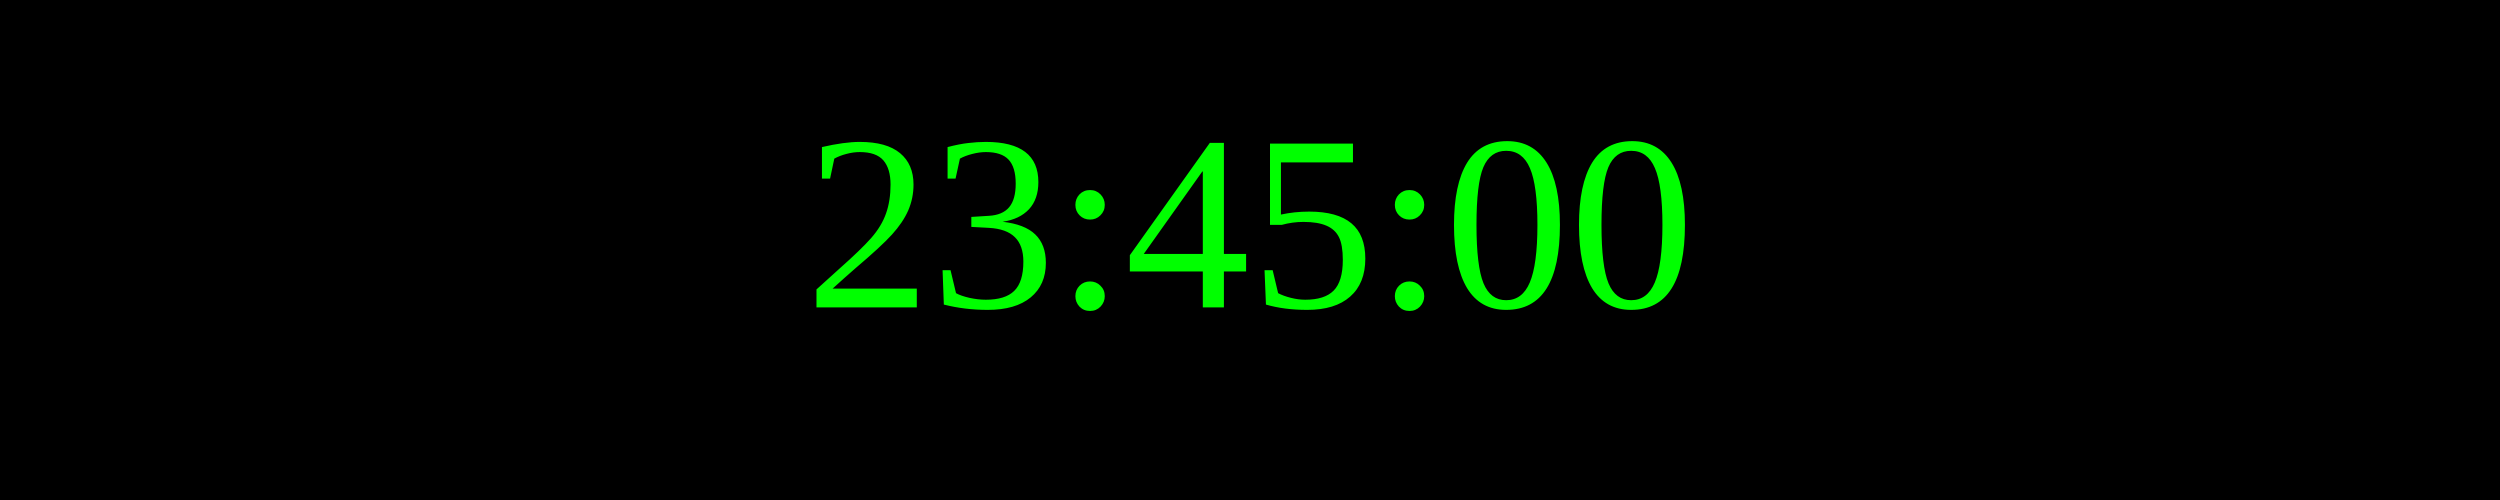
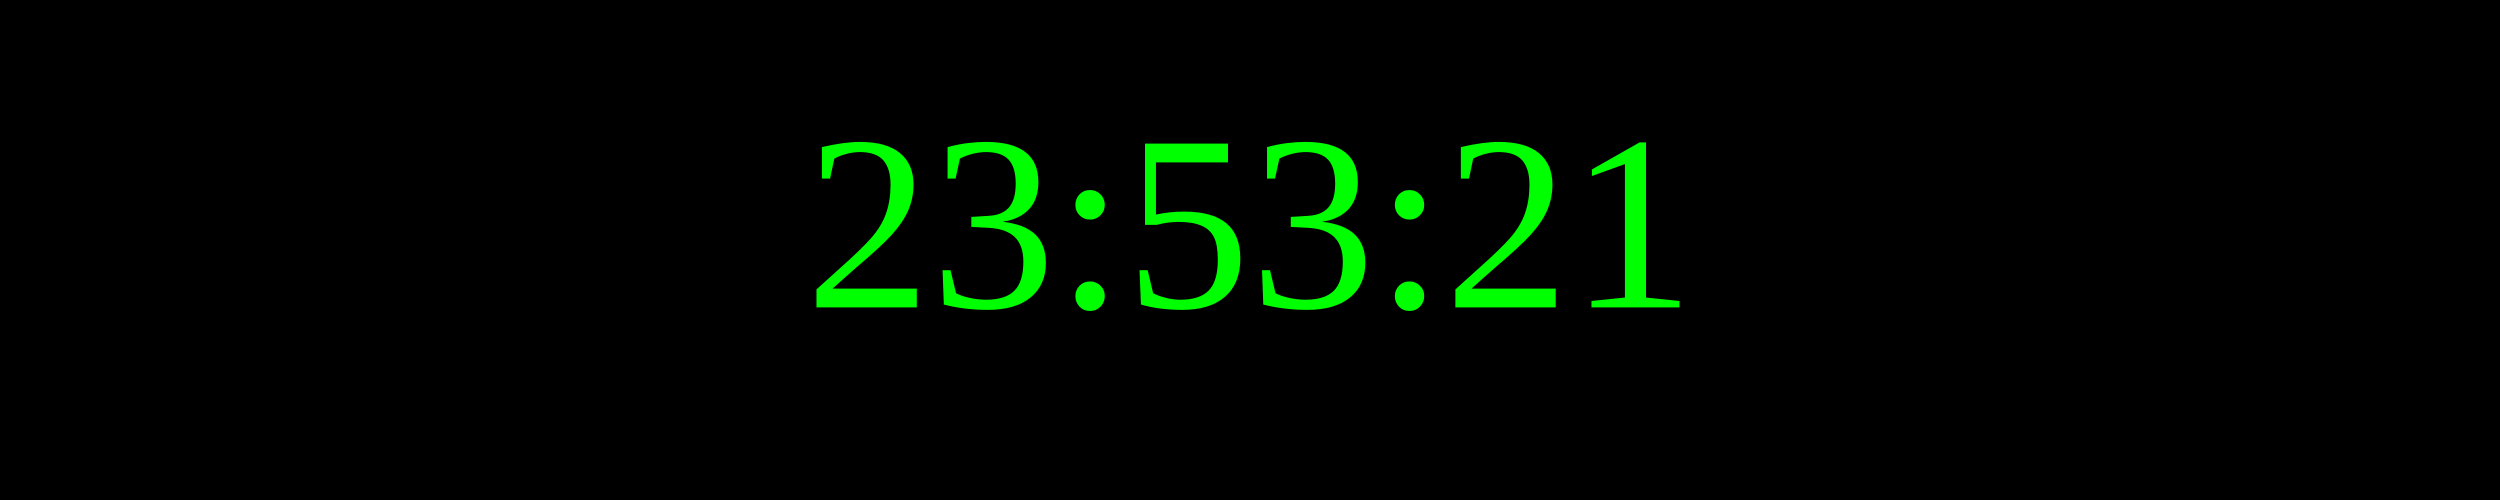
<svg xmlns="http://www.w3.org/2000/svg" width="250" height="50">
  <rect width="100%" height="100%" fill="black" />
  <text x="50%" y="50%" font-size="25" fill="lime" text-anchor="middle" dominant-baseline="middle">
- 23:45:00
+ 23:53:21
</text>
</svg>
